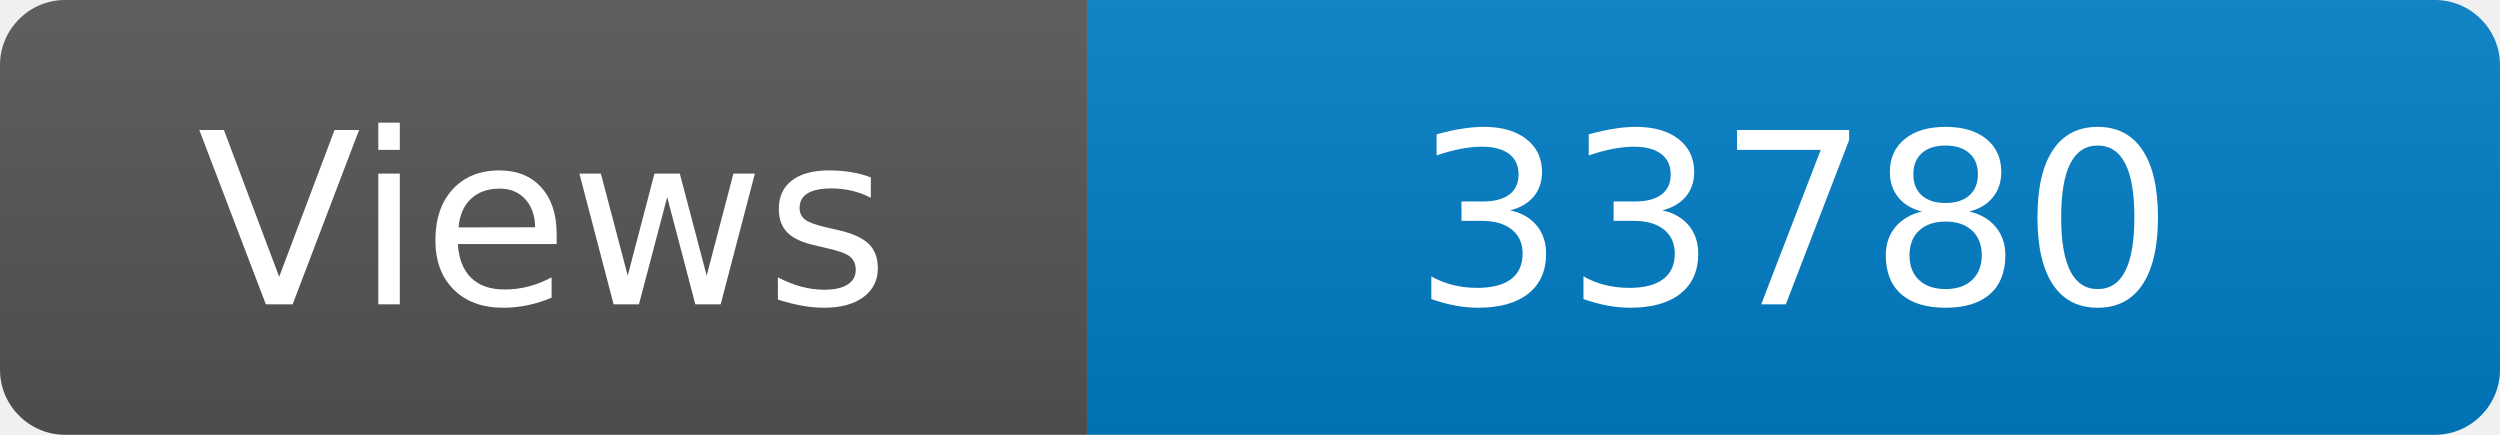
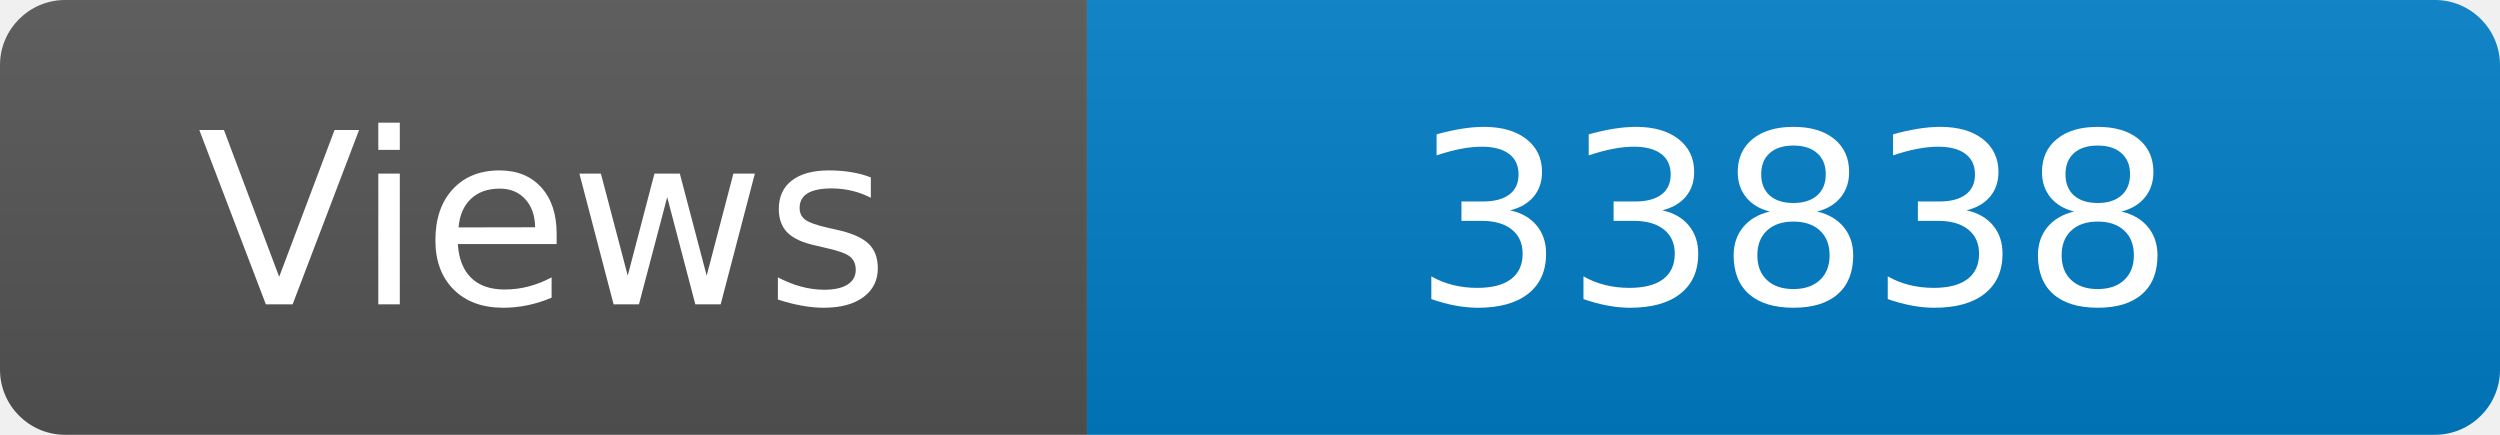
<svg xmlns="http://www.w3.org/2000/svg" width="115" height="20" role="img" aria-label="Maintained?: yes">
  <linearGradient id="s" x2="0" y2="100%">
    <stop offset="0" stop-color="#bbb" stop-opacity=".1" />
    <stop offset="1" stop-opacity=".1" />
  </linearGradient>
  <clipPath id="r">
    <rect width="115" height="20" rx="3" fill="#fff" />
  </clipPath>
  <g clip-path="url(#r)">
    <rect width="50" height="20" fill="#555" />
    <rect x="50" width="160" height="20" fill="#007ec6" />
    <rect width="115" height="20" fill="url(#s)" />
  </g>
  <g fill="#fff" text-anchor="middle" font-family="Verdana,Geneva,DejaVu Sans,sans-serif" font-size="110">
    <text x="250" y="140" transform="scale(.1)" fill="#fff">Views</text>
-     <text x="825" y="140" transform="scale(.1)" fill="#fff">33780</text>
+     <text x="825" y="140" transform="scale(.1)" fill="#fff">33838</text>
  </g>
</svg>
